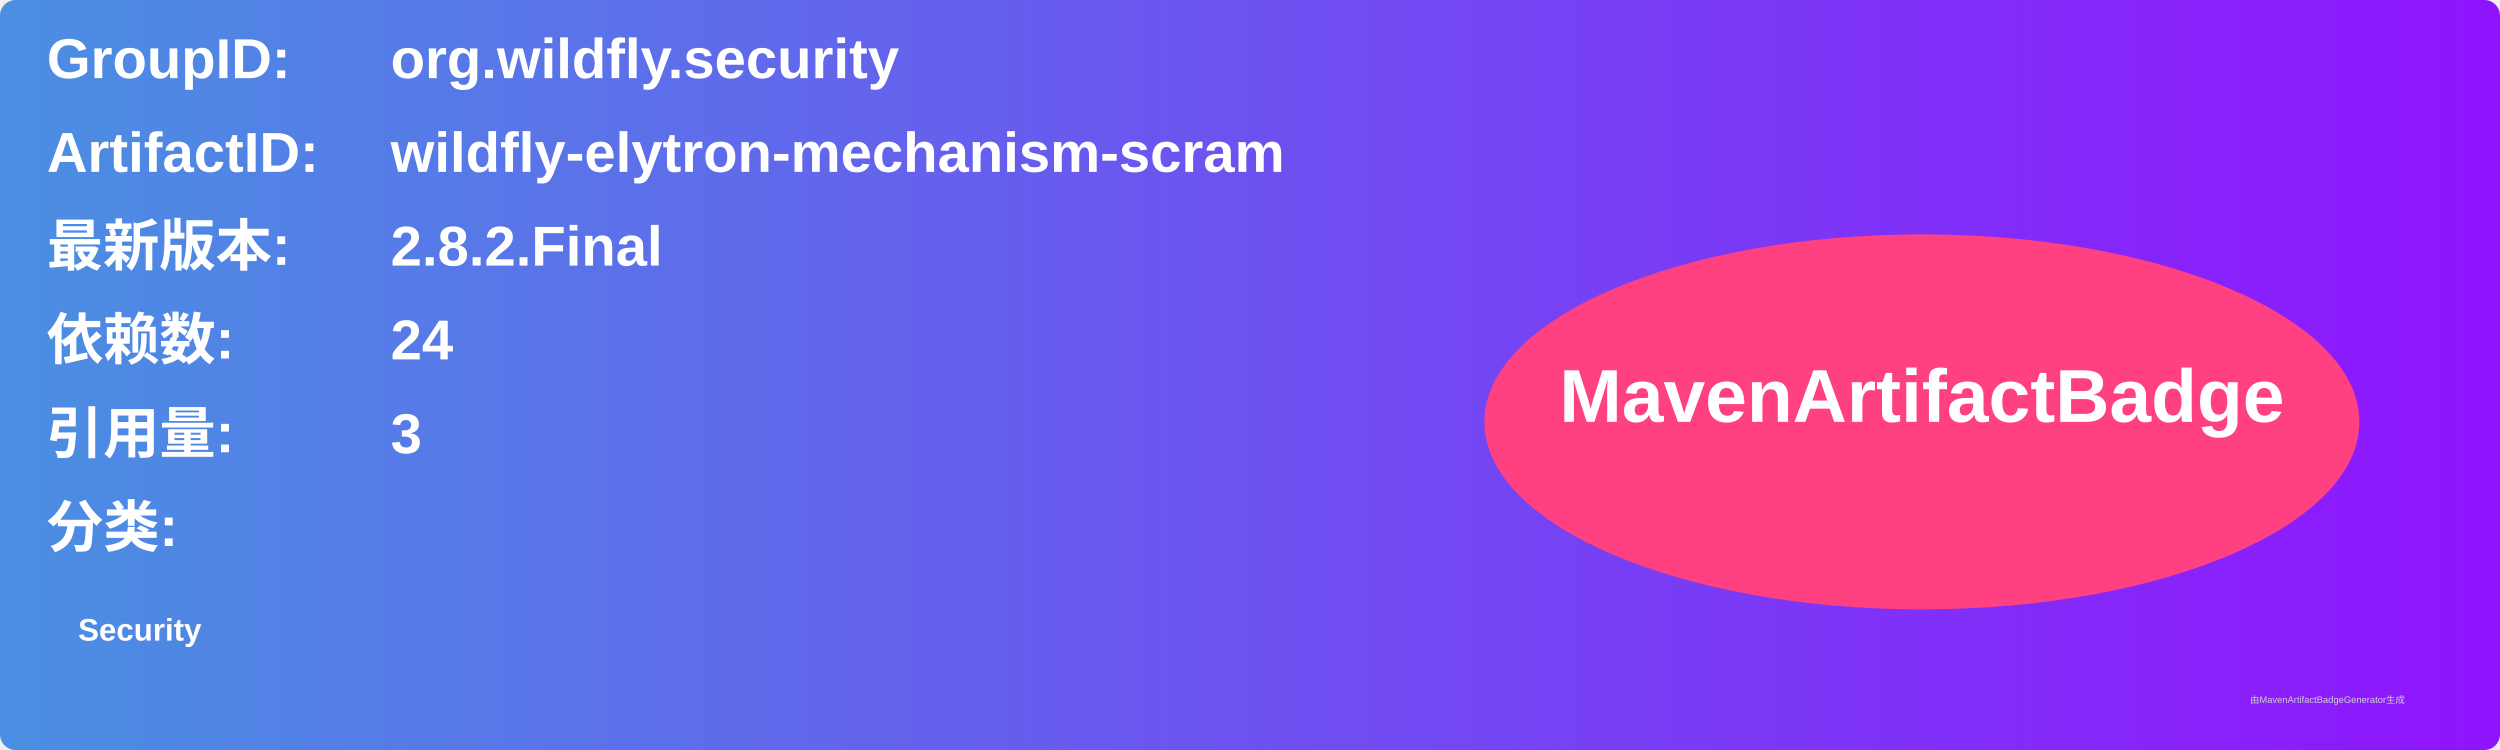
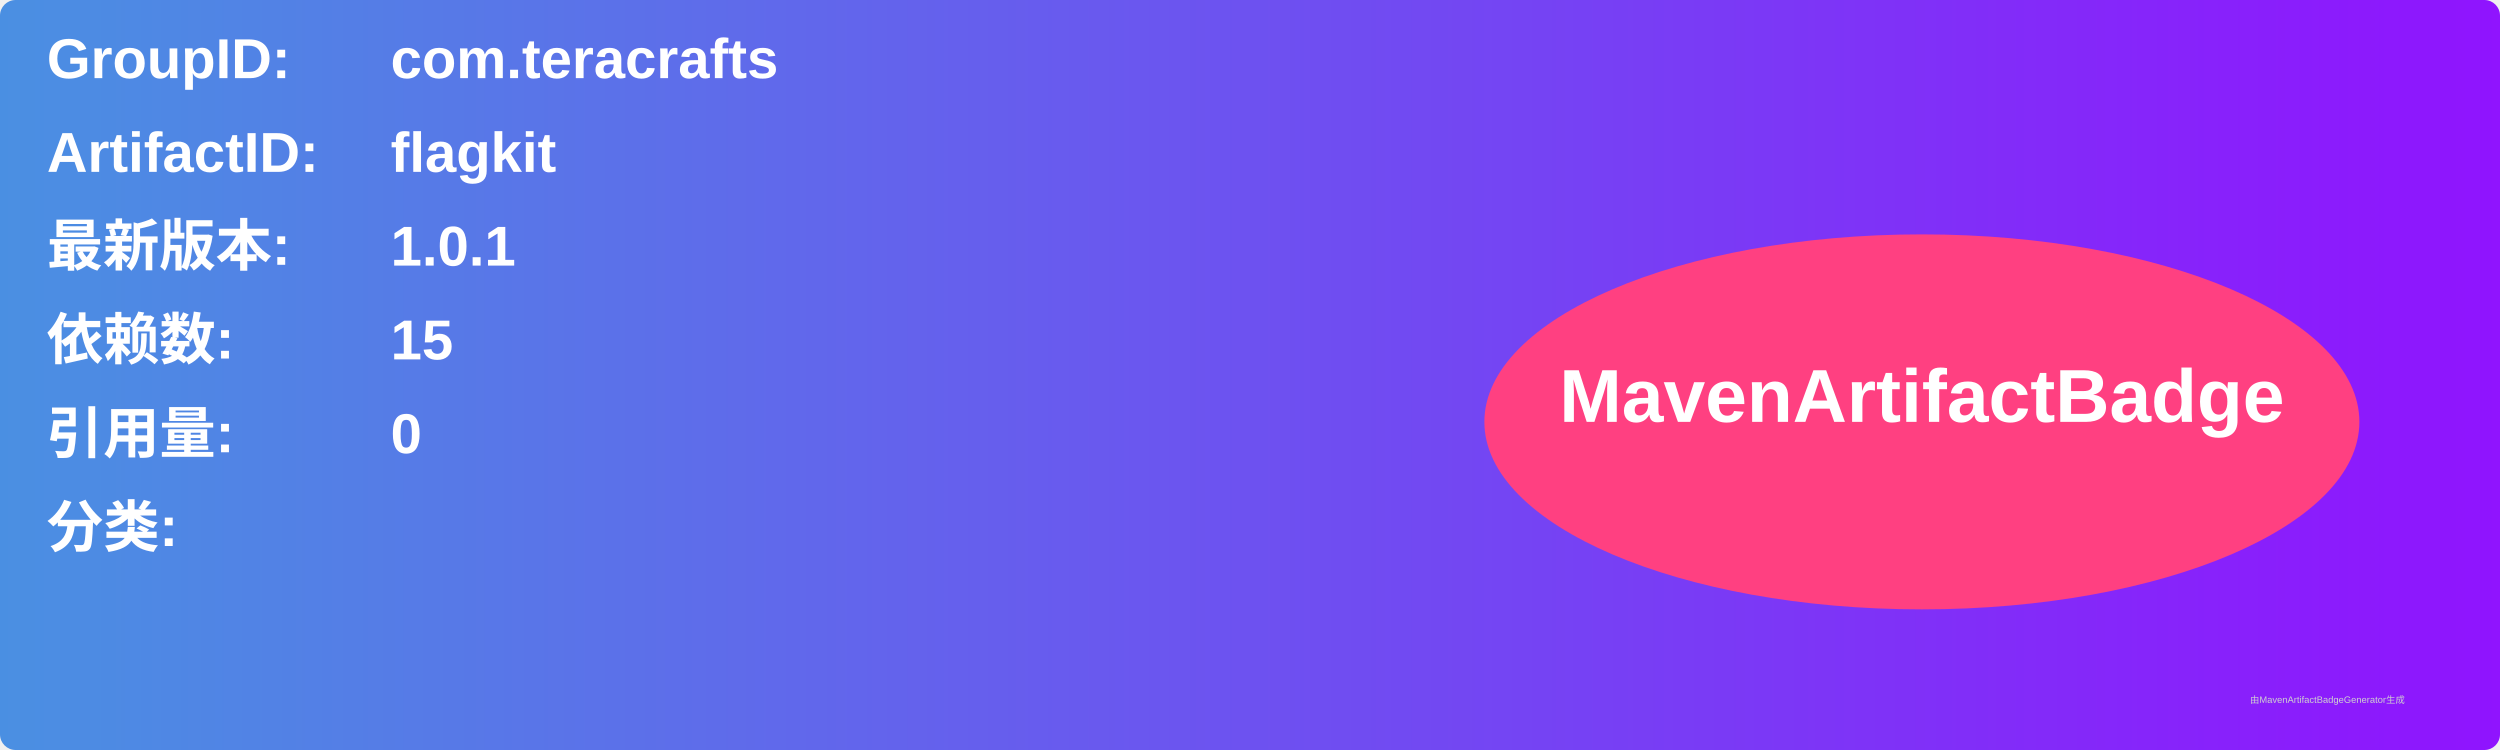
<svg xmlns="http://www.w3.org/2000/svg" width="800" height="240" viewBox="0 0 800 240">
  <linearGradient id="grad" x1="0%" y1="0%" x2="100%" y2="0%">
    <stop offset="0%" stop-color="#4a90e2" />
    <stop offset="100%" stop-color="#9013fe" />
  </linearGradient>
  <rect width="100%" height="100%" rx="5" ry="5" fill="url(#grad)" />
  <g transform="translate(15, 15)">
    <text x="0" y="10" font-family="Arial" font-size="18" fill="white" font-weight="bold" width="260">GroupID:</text>
-     <text x="110" y="10" font-family="Arial" font-size="18" fill="white" font-weight="bold" width="460">org.wildfly.security</text>
+     <text x="110" y="10" font-family="Arial" font-size="18" fill="white" font-weight="bold" width="460">com.teracrafts</text>
    <text x="0" y="40" font-family="Arial" font-size="18" fill="white" font-weight="bold" width="260">ArtifactID:</text>
-     <text x="110" y="40" font-family="Arial" font-size="18" fill="white" font-weight="bold" width="460">wildfly-elytron-mechanism-scram</text>
+     <text x="110" y="40" font-family="Arial" font-size="18" fill="white" font-weight="bold" width="460">flagkit</text>
    <text x="0" y="70" font-family="Arial" font-size="18" fill="white" font-weight="bold">最新版本:</text>
    <text x="110" y="70" font-family="Arial" font-size="18" fill="white" font-weight="bold">
-       <tspan font-weight="bold">2.8.2.Final</tspan>
+       <tspan font-weight="bold">1.0.1</tspan>
    </text>
    <text x="0" y="100" font-family="Arial" font-size="18" fill="white" font-weight="bold">依赖数: </text>
    <text x="110" y="100" font-family="Arial" font-size="18" fill="white">
-       <tspan font-weight="bold">24</tspan>
+       <tspan font-weight="bold">15</tspan>
    </text>
    <text x="0" y="130" font-family="Arial" font-size="18" fill="white" font-weight="bold">引用量: </text>
    <text x="110" y="130" font-family="Arial" font-size="18" fill="white">
-       <tspan font-weight="bold">3</tspan>
+       <tspan font-weight="bold">0</tspan>
    </text>
    <text x="0" y="160" font-family="Arial" font-size="18" fill="white" font-weight="bold">分类:</text>
    <text x="10" y="190" font-family="Arial" font-size="10" fill="white">
-       <tspan font-weight="bold">Security</tspan>
+       <tspan font-weight="bold" />
    </text>
    <ellipse cx="600" cy="120" rx="140" ry="60" fill="#ff4081" />
    <text x="600" y="120" text-anchor="middle" font-family="Arial" font-size="24" fill="white" font-weight="bold">MavenArtifactBadge</text>
  </g>
  <text x="720" y="225" font-family="Arial" font-size="3" fill="#d0d0d0">由MavenArtifactBadgeGenerator生成</text>
</svg>
